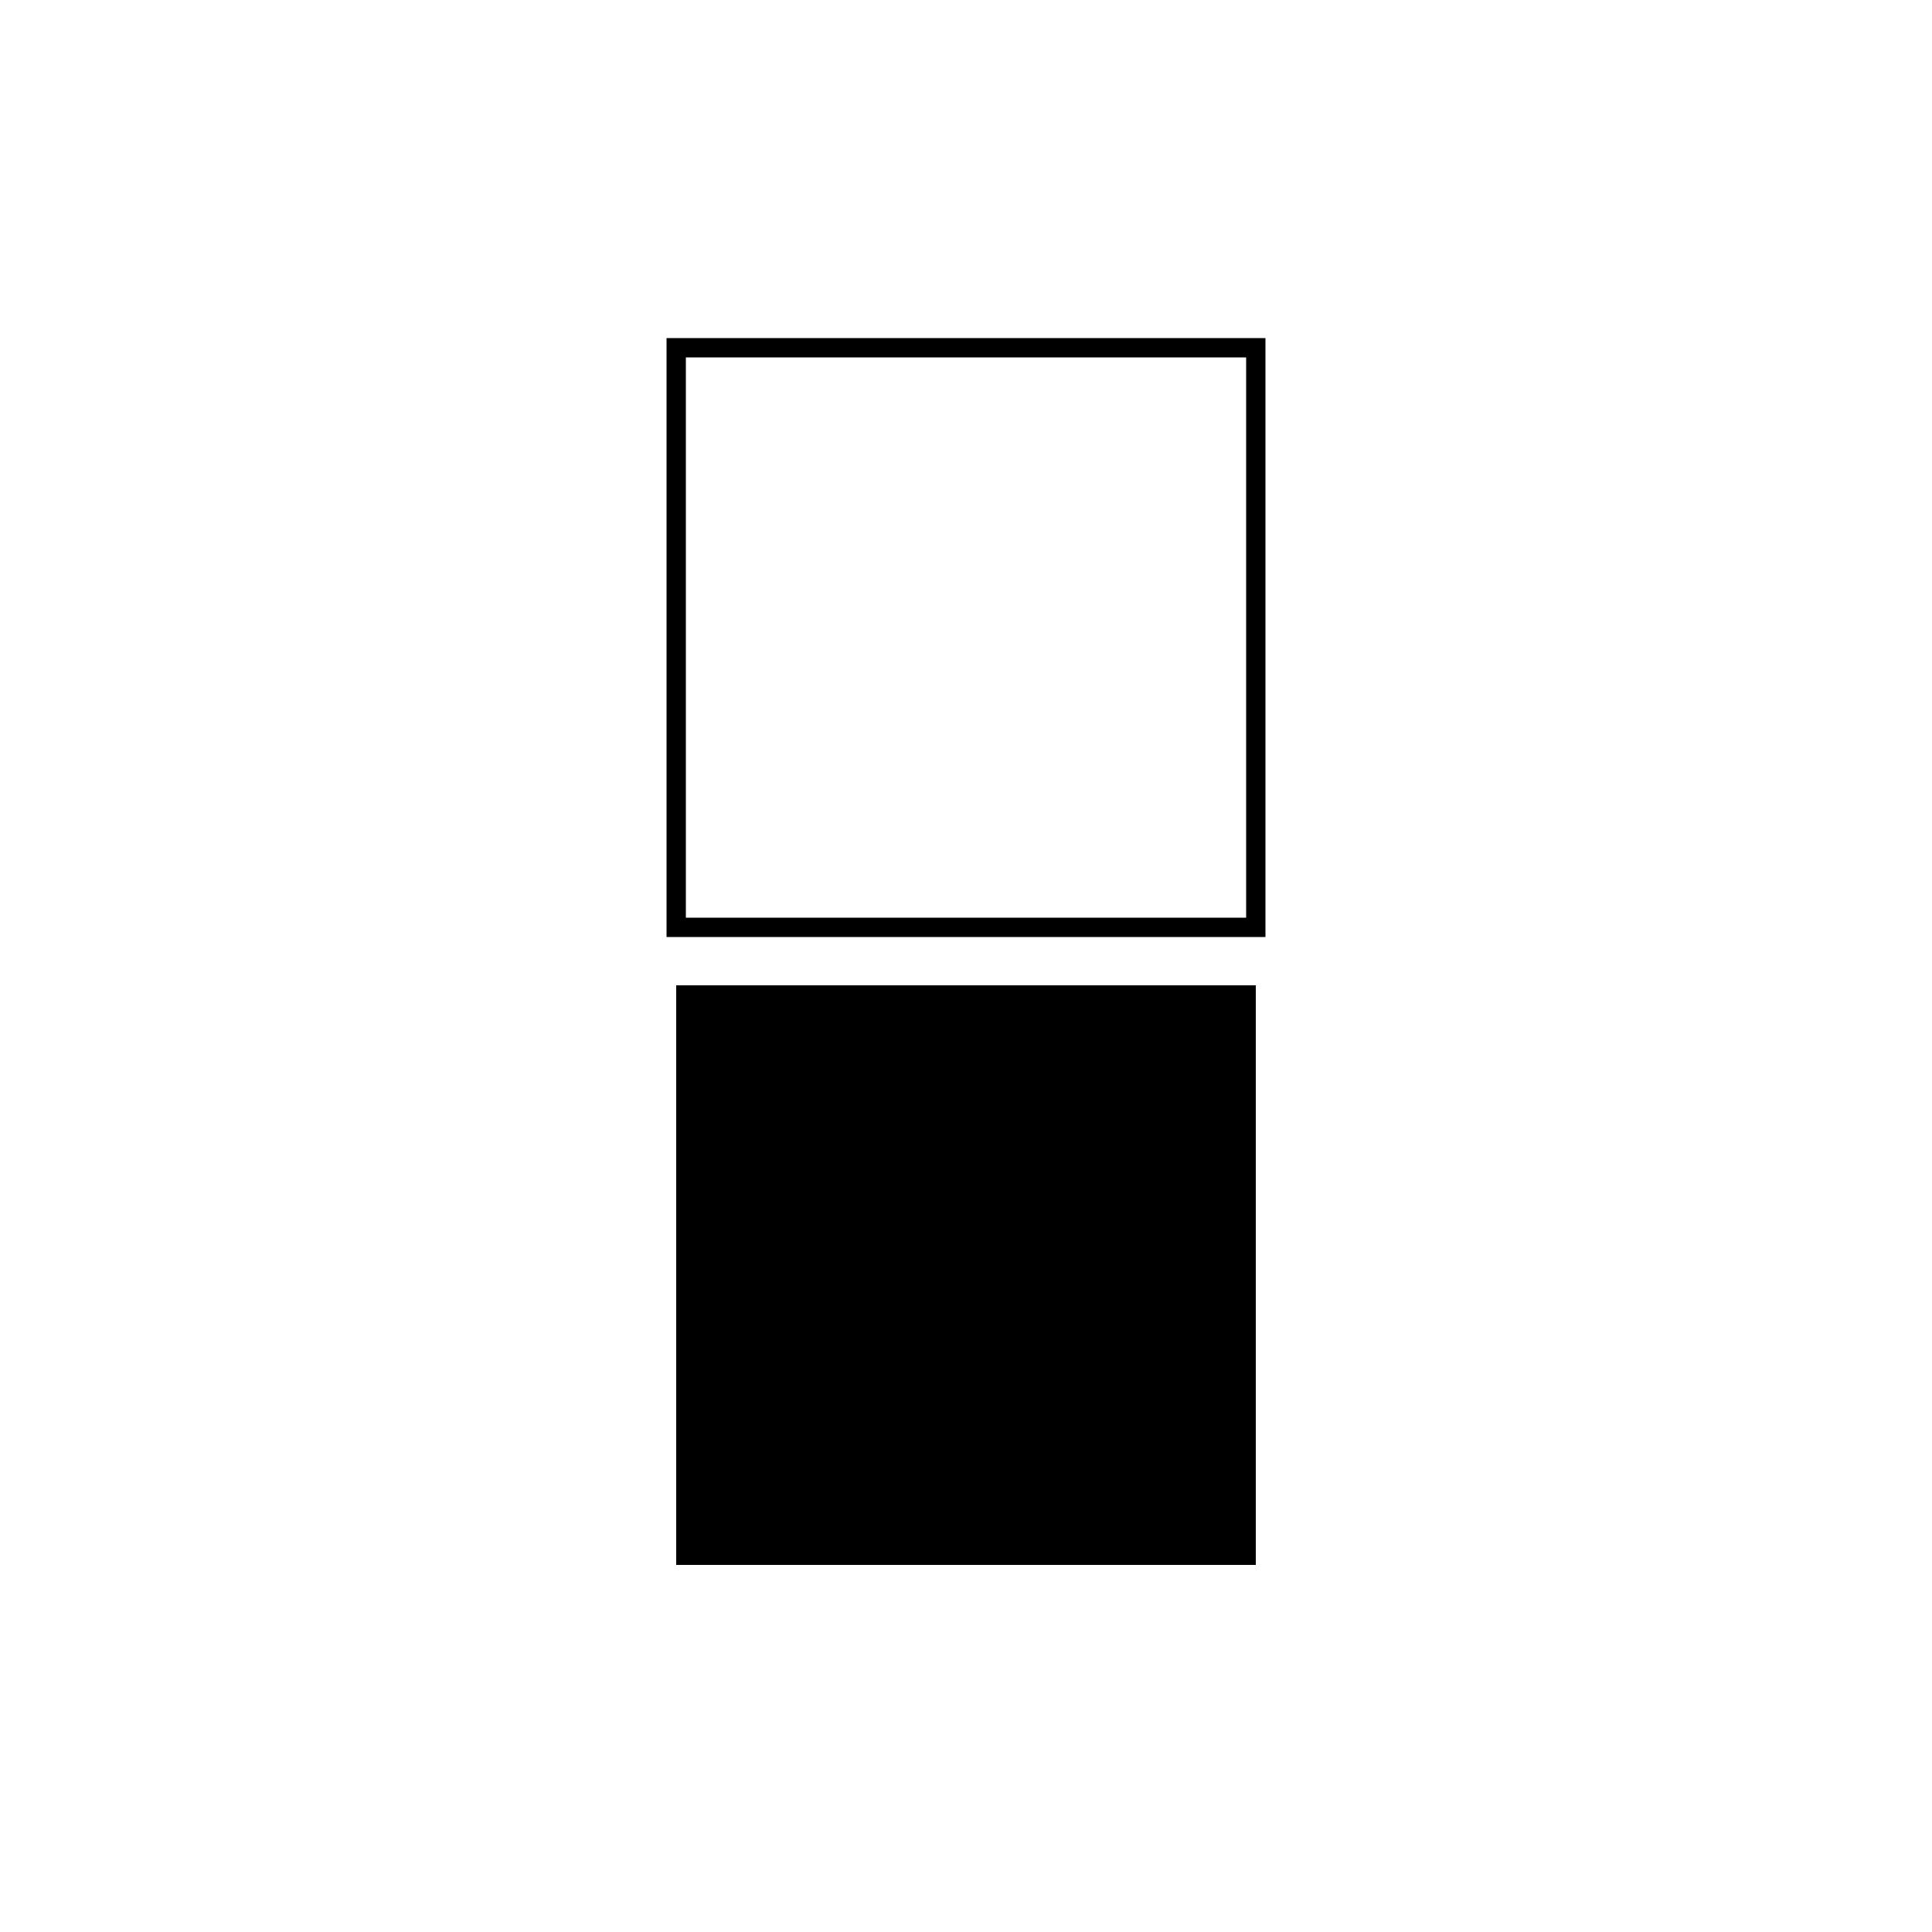
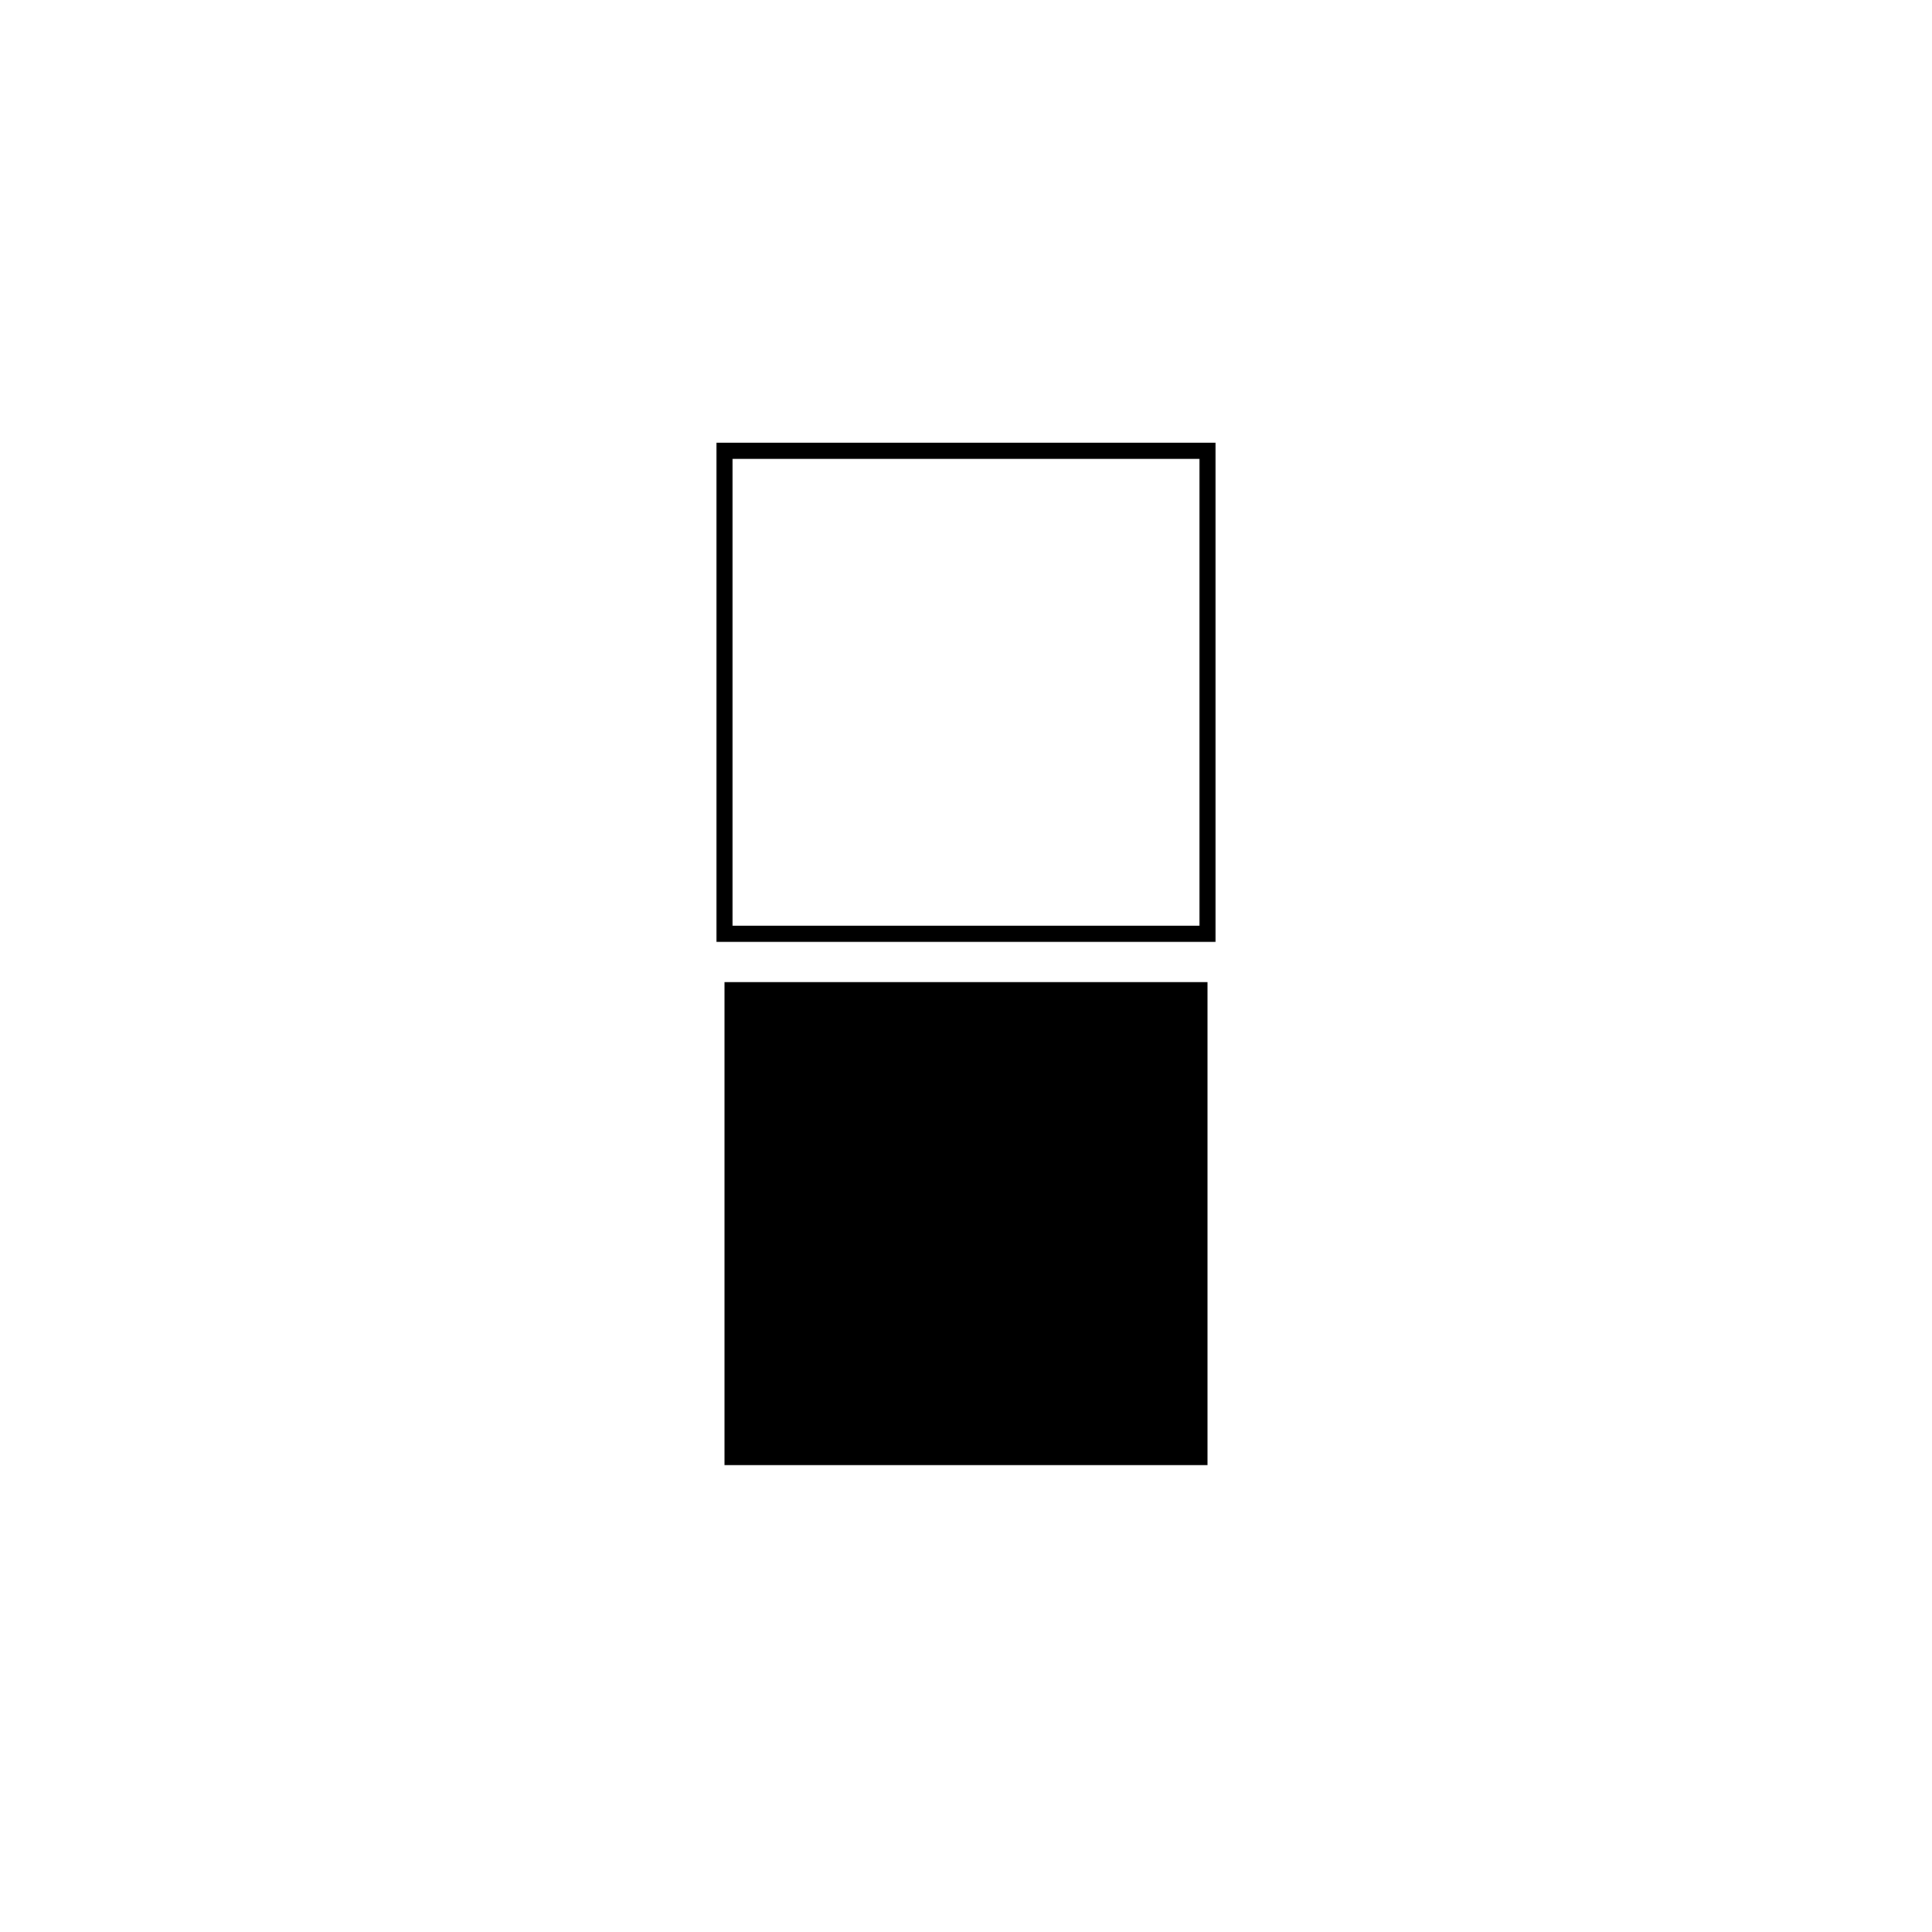
- <svg xmlns="http://www.w3.org/2000/svg" viewBox="0 0 100 100">
+ <svg xmlns="http://www.w3.org/2000/svg" viewBox="-10 -10 120 120">
  <path d=" M 35 18 L 65 18 L 65 48 L 35 48 Z" style="fill: none;stroke-width: 1;stroke: black" />
  <path d=" M 35 51 L 65 51 L 65 81 L 35 81 Z" style="fill: black;" />
</svg>
